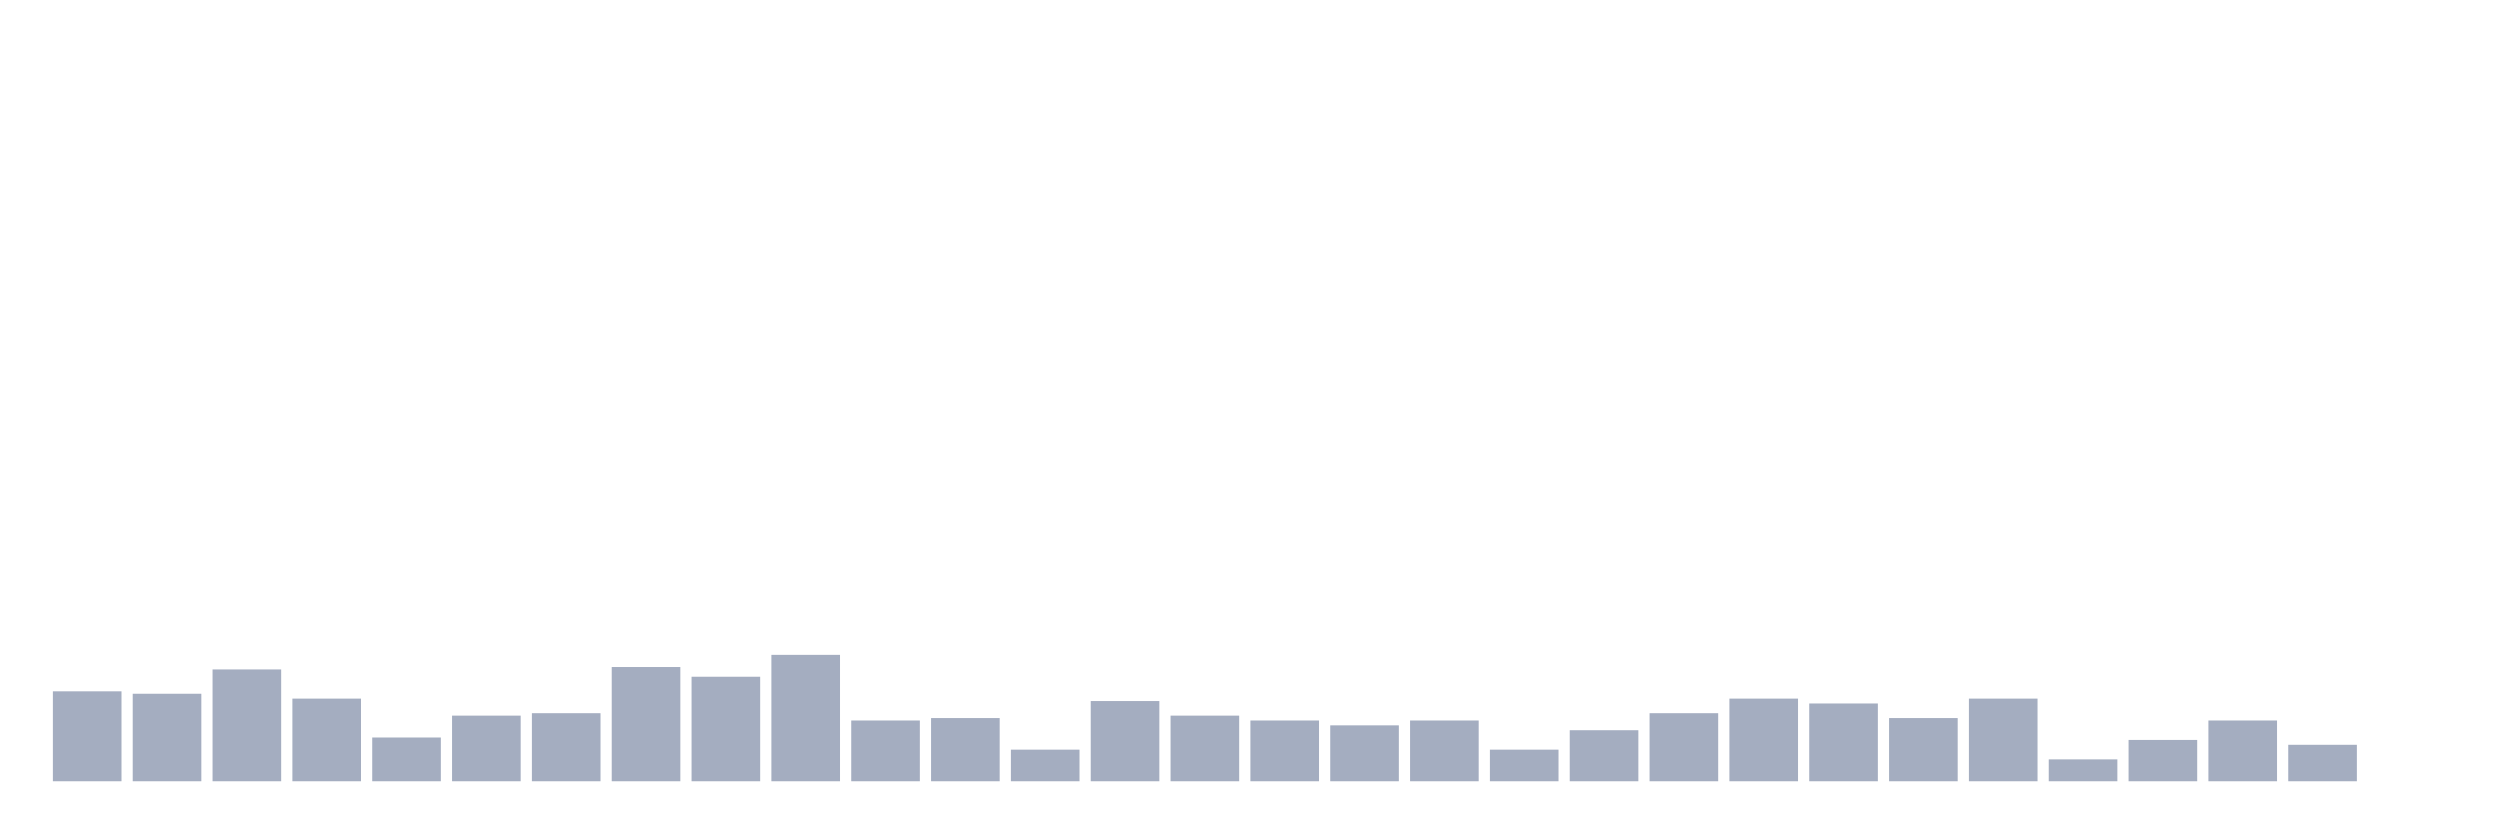
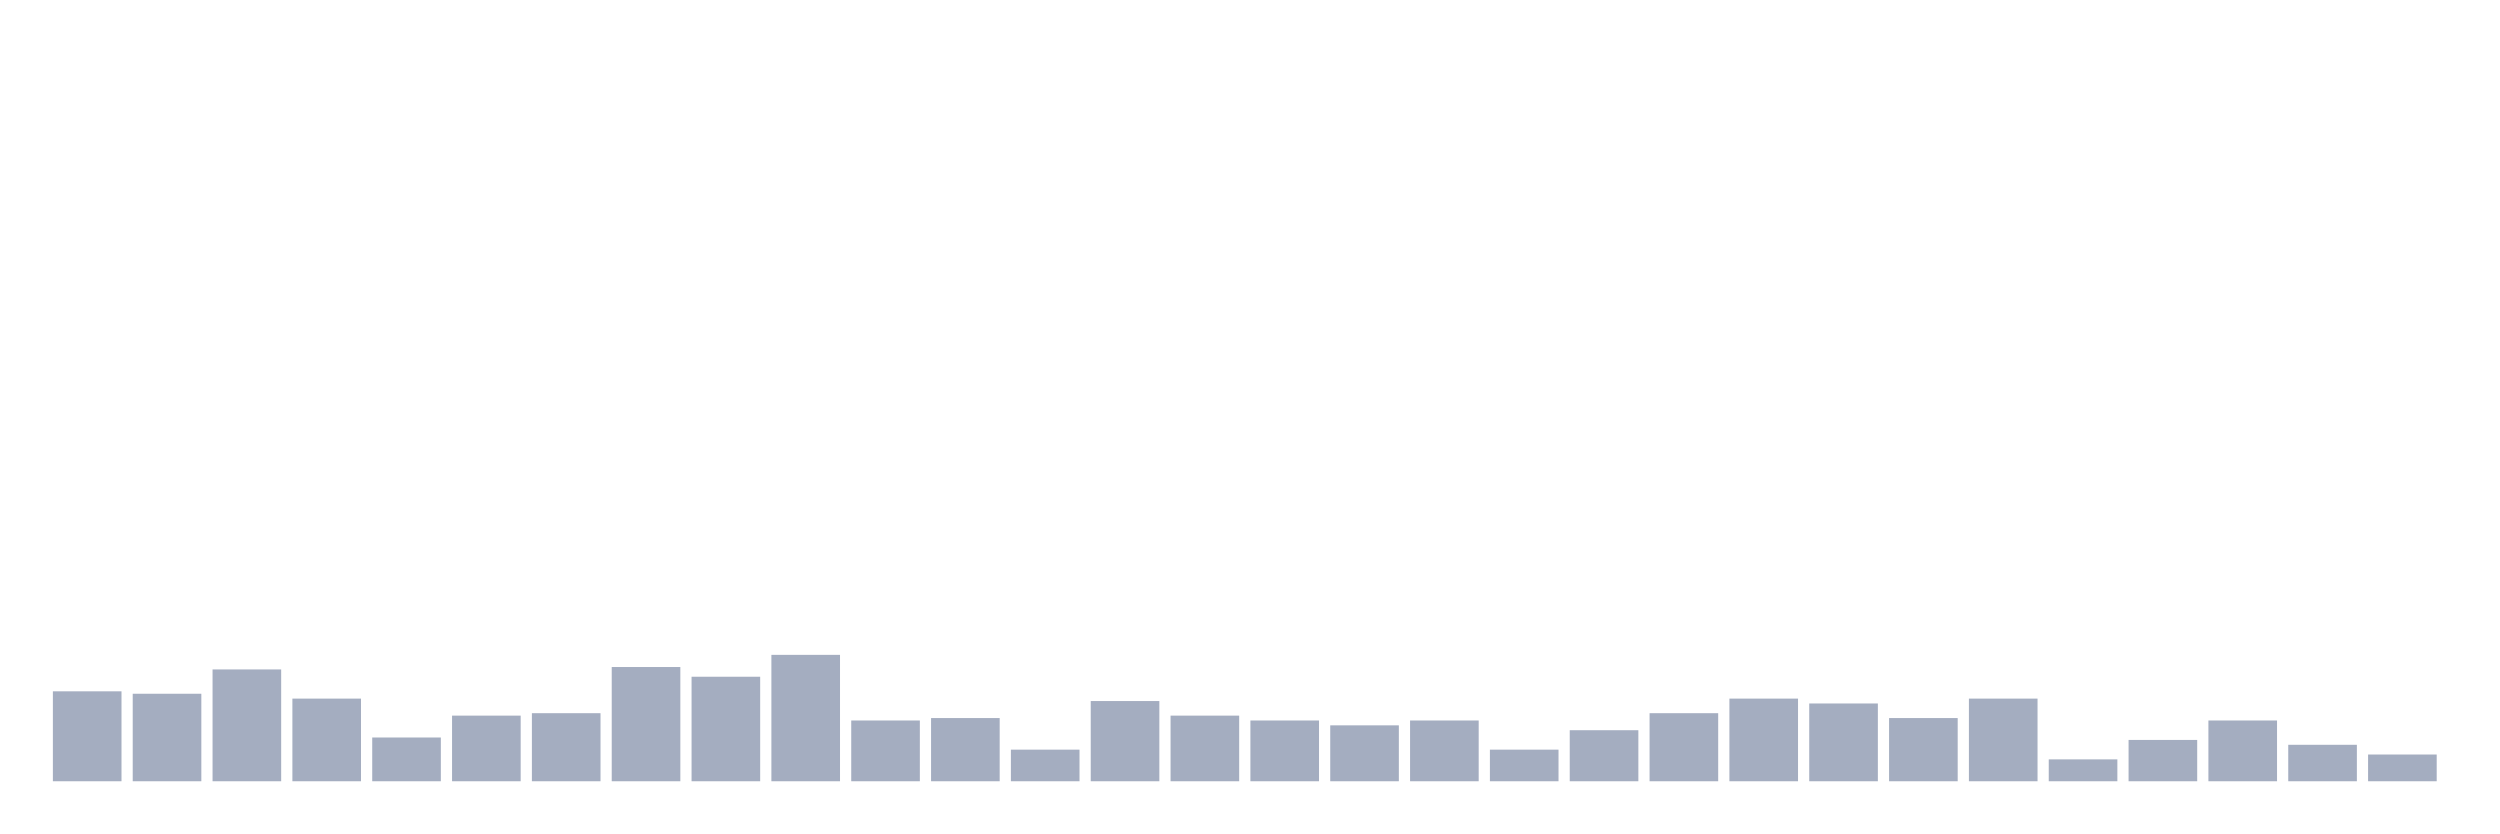
<svg xmlns="http://www.w3.org/2000/svg" viewBox="0 0 480 160">
  <g transform="translate(10,10)">
    <rect class="bar" x="0.153" width="13.175" y="122.733" height="17.267" fill="rgb(164,173,192)" />
    <rect class="bar" x="15.482" width="13.175" y="123.2" height="16.8" fill="rgb(164,173,192)" />
    <rect class="bar" x="30.81" width="13.175" y="118.533" height="21.467" fill="rgb(164,173,192)" />
    <rect class="bar" x="46.138" width="13.175" y="124.133" height="15.867" fill="rgb(164,173,192)" />
    <rect class="bar" x="61.466" width="13.175" y="131.6" height="8.4" fill="rgb(164,173,192)" />
    <rect class="bar" x="76.794" width="13.175" y="127.4" height="12.6" fill="rgb(164,173,192)" />
    <rect class="bar" x="92.123" width="13.175" y="126.933" height="13.067" fill="rgb(164,173,192)" />
    <rect class="bar" x="107.451" width="13.175" y="118.067" height="21.933" fill="rgb(164,173,192)" />
    <rect class="bar" x="122.779" width="13.175" y="119.933" height="20.067" fill="rgb(164,173,192)" />
    <rect class="bar" x="138.107" width="13.175" y="115.733" height="24.267" fill="rgb(164,173,192)" />
    <rect class="bar" x="153.436" width="13.175" y="128.333" height="11.667" fill="rgb(164,173,192)" />
    <rect class="bar" x="168.764" width="13.175" y="127.867" height="12.133" fill="rgb(164,173,192)" />
    <rect class="bar" x="184.092" width="13.175" y="133.933" height="6.067" fill="rgb(164,173,192)" />
    <rect class="bar" x="199.42" width="13.175" y="124.6" height="15.4" fill="rgb(164,173,192)" />
    <rect class="bar" x="214.748" width="13.175" y="127.4" height="12.6" fill="rgb(164,173,192)" />
    <rect class="bar" x="230.077" width="13.175" y="128.333" height="11.667" fill="rgb(164,173,192)" />
    <rect class="bar" x="245.405" width="13.175" y="129.267" height="10.733" fill="rgb(164,173,192)" />
    <rect class="bar" x="260.733" width="13.175" y="128.333" height="11.667" fill="rgb(164,173,192)" />
    <rect class="bar" x="276.061" width="13.175" y="133.933" height="6.067" fill="rgb(164,173,192)" />
    <rect class="bar" x="291.39" width="13.175" y="130.2" height="9.8" fill="rgb(164,173,192)" />
    <rect class="bar" x="306.718" width="13.175" y="126.933" height="13.067" fill="rgb(164,173,192)" />
    <rect class="bar" x="322.046" width="13.175" y="124.133" height="15.867" fill="rgb(164,173,192)" />
    <rect class="bar" x="337.374" width="13.175" y="125.067" height="14.933" fill="rgb(164,173,192)" />
    <rect class="bar" x="352.702" width="13.175" y="127.867" height="12.133" fill="rgb(164,173,192)" />
    <rect class="bar" x="368.031" width="13.175" y="124.133" height="15.867" fill="rgb(164,173,192)" />
    <rect class="bar" x="383.359" width="13.175" y="135.8" height="4.2" fill="rgb(164,173,192)" />
    <rect class="bar" x="398.687" width="13.175" y="132.067" height="7.933" fill="rgb(164,173,192)" />
    <rect class="bar" x="414.015" width="13.175" y="128.333" height="11.667" fill="rgb(164,173,192)" />
    <rect class="bar" x="429.344" width="13.175" y="133" height="7" fill="rgb(164,173,192)" />
-     <rect class="bar" x="444.672" width="13.175" y="140" height="0" fill="rgb(164,173,192)" />
+     <rect class="bar" x="444.672" width="13.175" y="134.867" height="5.133" fill="rgb(164,173,192)" />
  </g>
</svg>
